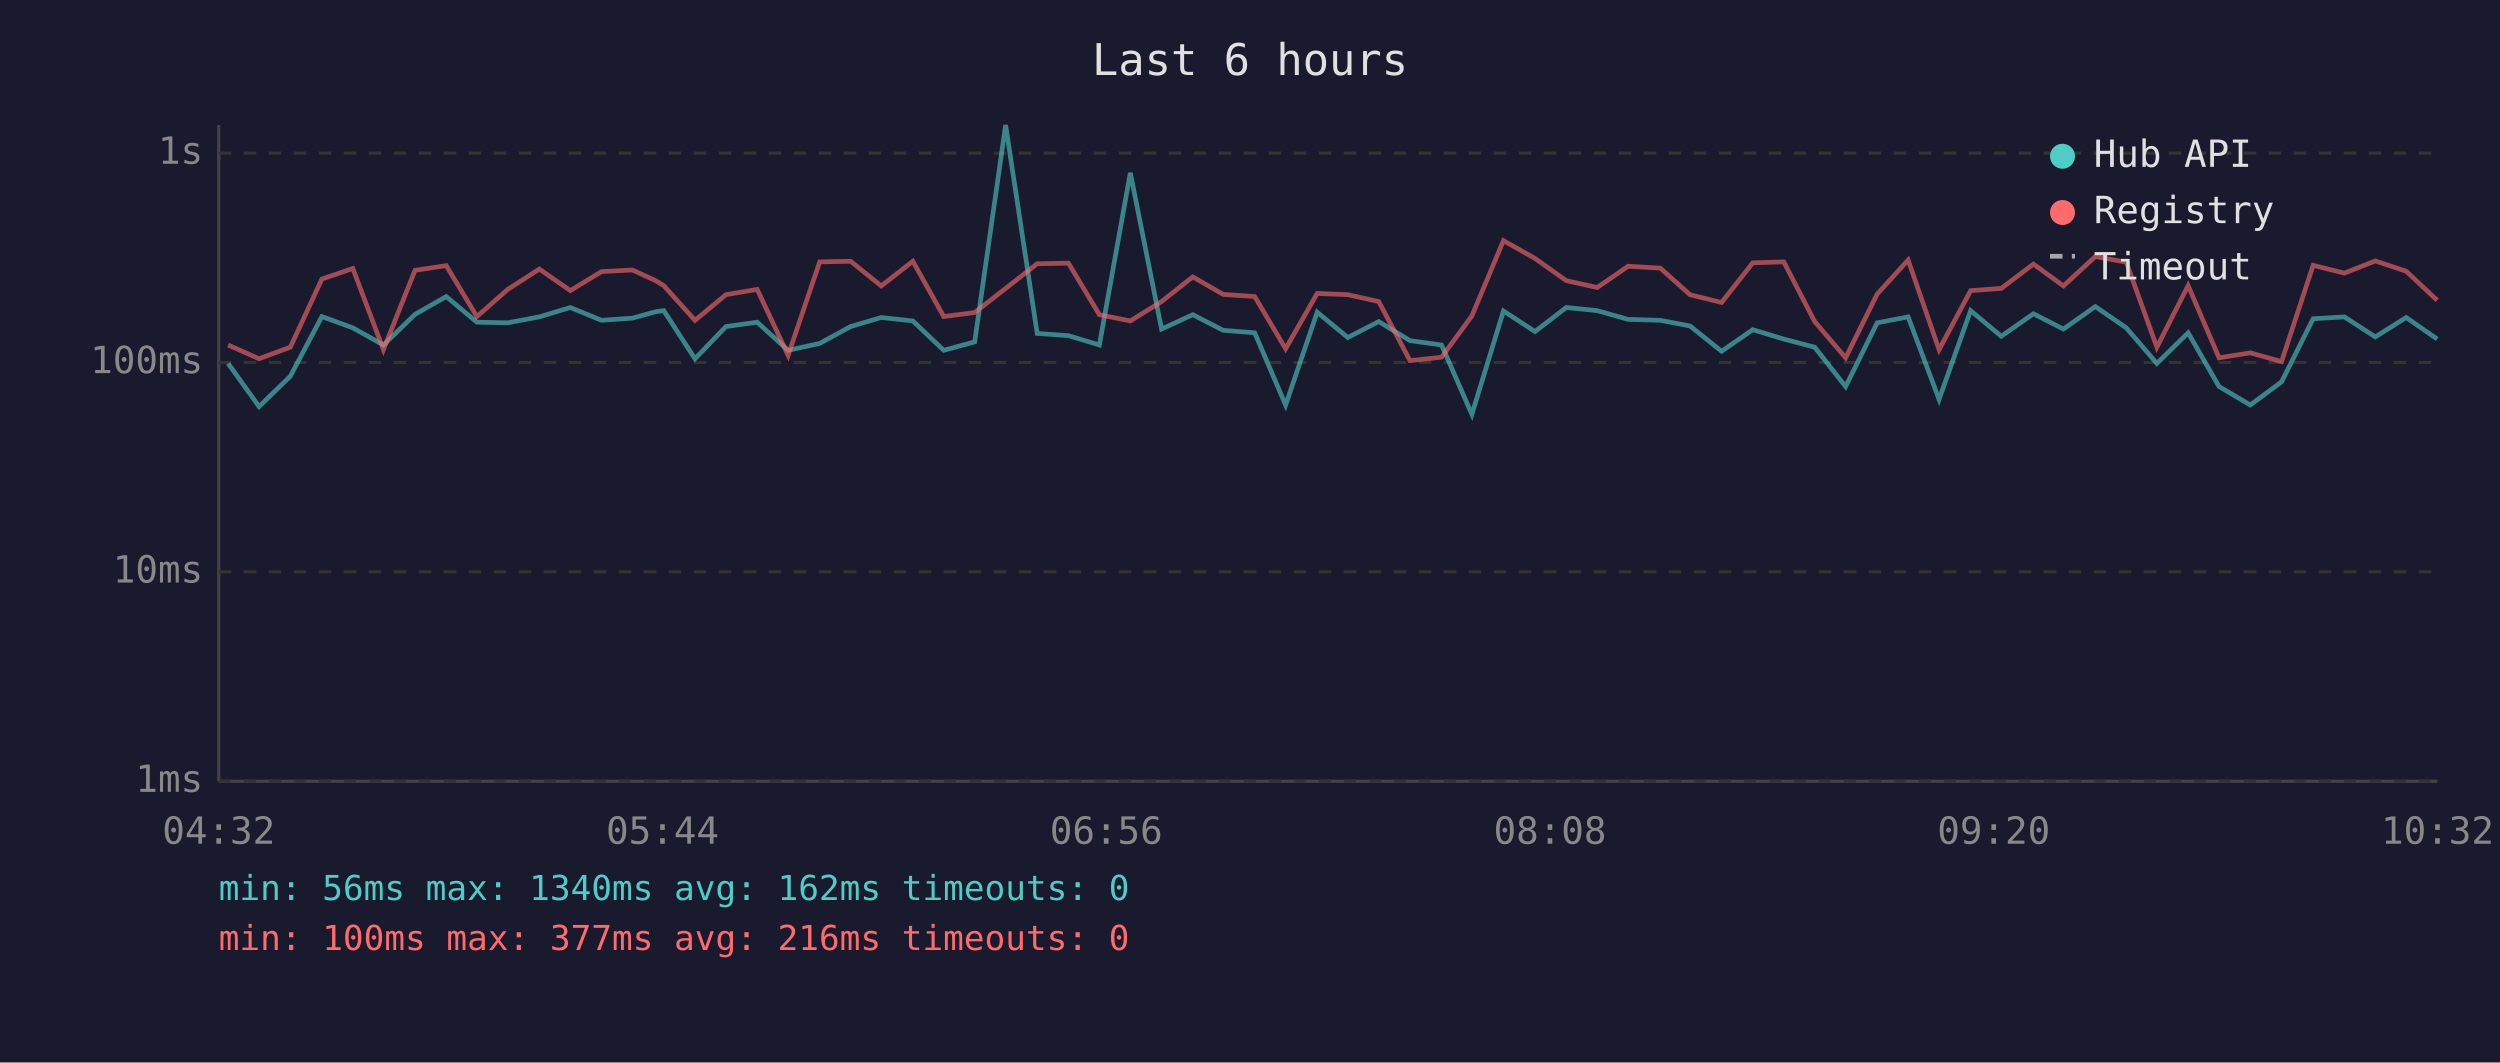
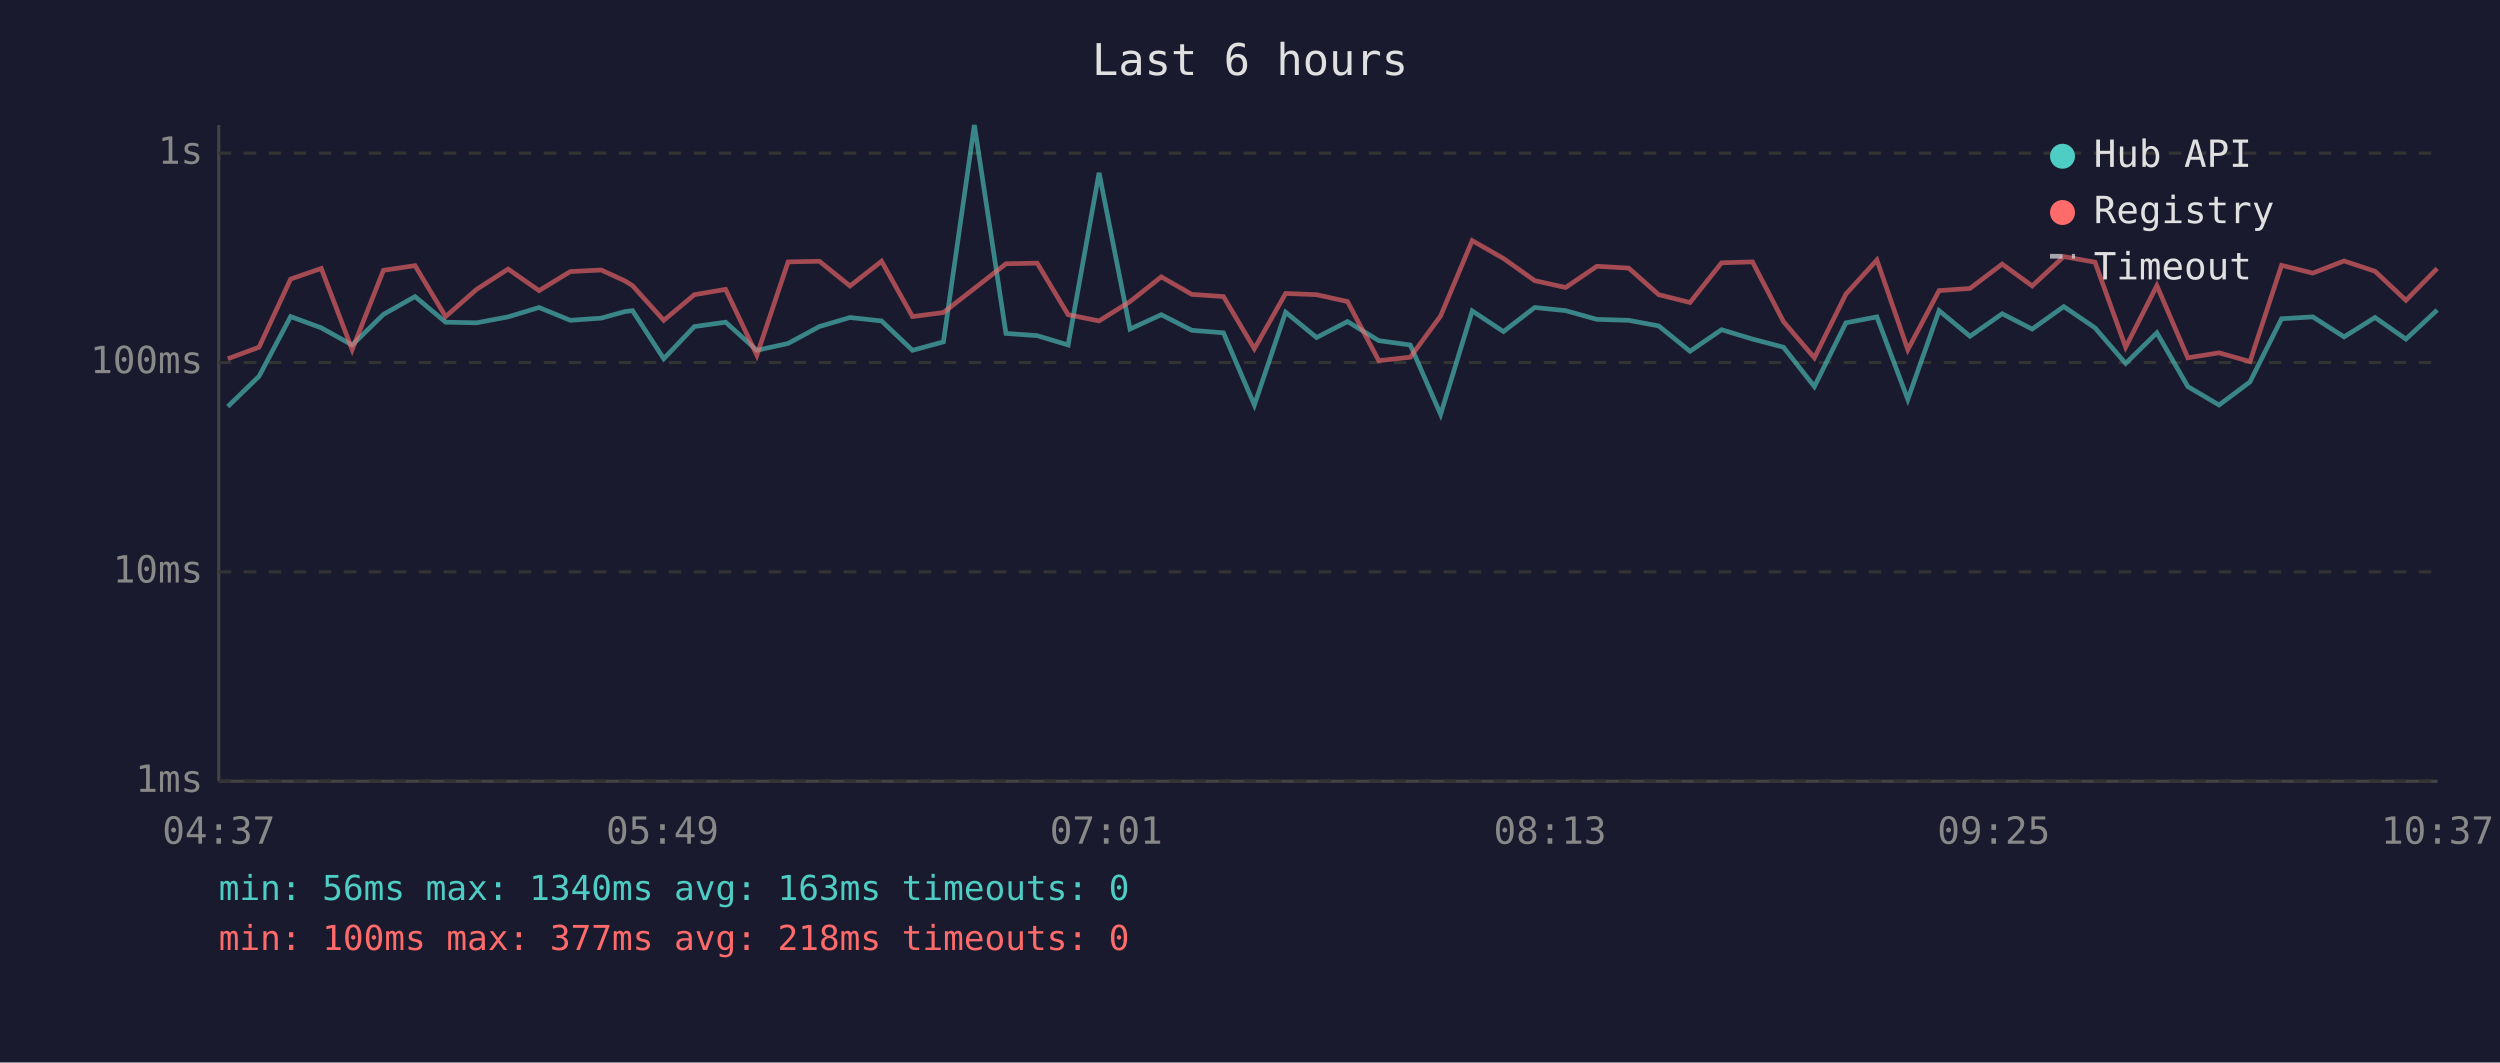
<svg xmlns="http://www.w3.org/2000/svg" viewBox="0 0 800 340" font-family="monospace" font-size="12">
  <rect width="800" height="340" fill="#1a1a2e" />
  <text x="400" y="24" fill="#e0e0e0" font-size="14" text-anchor="middle">Last 6 hours</text>
  <line x1="70" y1="40" x2="70" y2="250" stroke="#444" stroke-width="1" />
  <line x1="70" y1="250" x2="780" y2="250" stroke="#444" stroke-width="1" />
  <line x1="70" y1="250" x2="780" y2="250" stroke="#333" stroke-width="1" stroke-dasharray="4" />
  <text x="65" y="250" fill="#888" text-anchor="end" dominant-baseline="middle">1ms</text>
  <line x1="70" y1="183" x2="780" y2="183" stroke="#333" stroke-width="1" stroke-dasharray="4" />
  <text x="65" y="183" fill="#888" text-anchor="end" dominant-baseline="middle">10ms</text>
  <line x1="70" y1="116" x2="780" y2="116" stroke="#333" stroke-width="1" stroke-dasharray="4" />
  <text x="65" y="116" fill="#888" text-anchor="end" dominant-baseline="middle">100ms</text>
  <line x1="70" y1="49" x2="780" y2="49" stroke="#333" stroke-width="1" stroke-dasharray="4" />
  <text x="65" y="49" fill="#888" text-anchor="end" dominant-baseline="middle">1s</text>
-   <text x="70" y="270" fill="#888" text-anchor="middle">04:32</text>
-   <text x="212" y="270" fill="#888" text-anchor="middle">05:44</text>
-   <text x="354" y="270" fill="#888" text-anchor="middle">06:56</text>
-   <text x="496" y="270" fill="#888" text-anchor="middle">08:08</text>
-   <text x="638" y="270" fill="#888" text-anchor="middle">09:20</text>
-   <text x="780" y="270" fill="#888" text-anchor="middle">10:32</text>
-   <polyline points="73.0,116.3 82.9,130.1 92.9,120.4 103.0,101.3 112.9,104.9 122.7,110.4 132.8,100.6 142.8,94.9 152.6,103.1 162.5,103.3 172.6,101.4 182.5,98.4 192.5,102.5 202.4,101.8 210.0,99.7 212.4,99.4 222.4,114.8 232.3,104.5 242.3,103.1 252.2,112.1 262.3,109.9 272.2,104.5 282.0,101.6 292.1,102.7 302.0,112.1 311.9,109.4 321.8,40.0 331.9,106.7 341.9,107.4 351.8,110.4 361.7,55.3 371.7,105.3 381.7,100.7 391.4,105.7 401.5,106.5 411.4,129.6 421.5,99.9 431.3,108.0 441.2,102.9 451.2,109.0 461.3,110.4 471.0,132.6 481.1,99.5 491.2,106.1 501.2,98.4 511.1,99.4 521.0,102.2 531.3,102.5 540.8,104.3 550.9,112.4 560.9,105.5 570.8,108.5 580.7,111.1 590.6,123.7 600.7,103.3 610.6,101.4 620.5,127.8 630.6,99.4 640.4,107.6 650.7,100.4 660.3,105.3 670.5,98.1 680.4,104.9 690.2,116.3 700.2,106.5 710.1,123.7 720.1,129.6 730.1,122.2 740.2,102.0 750.2,101.4 760.1,107.8 770.0,101.6 779.9,108.5" fill="none" stroke="#4ecdc4" stroke-width="1.5" opacity="0.6" />
-   <polyline points="73.0,110.4 82.9,114.8 92.9,111.1 103.0,89.3 112.9,85.9 122.7,111.9 132.8,86.5 142.8,85.0 152.6,101.3 162.5,92.6 172.6,86.1 182.5,93.0 192.5,86.9 202.4,86.4 210.0,89.9 212.4,91.4 222.4,102.5 232.3,94.3 242.3,92.6 252.2,113.7 262.3,83.8 272.2,83.6 282.0,91.5 292.1,83.6 302.0,101.3 311.9,100.0 321.8,92.3 331.9,84.4 341.9,84.2 351.8,100.7 361.7,102.7 371.7,96.5 381.7,88.6 391.4,94.2 401.5,94.9 411.4,111.6 421.5,93.9 431.3,94.3 441.2,96.5 451.2,115.4 461.3,114.3 471.0,101.1 481.1,77.0 491.2,82.7 501.2,89.8 511.1,92.0 521.0,85.2 531.3,85.8 540.8,94.3 550.9,96.8 560.9,84.1 570.8,83.8 580.7,102.9 590.6,114.5 600.7,94.1 610.6,83.2 620.5,111.9 630.6,93.0 640.4,92.3 650.7,84.5 660.3,91.5 670.5,82.1 680.4,83.9 690.2,111.1 700.2,91.4 710.1,114.5 720.1,112.9 730.1,115.7 740.2,84.9 750.2,87.4 760.1,83.5 770.0,86.8 779.9,96.1" fill="none" stroke="#ff6b6b" stroke-width="1.5" opacity="0.6" />
+   <text x="70" y="270" fill="#888" text-anchor="middle">04:37</text>
+   <text x="212" y="270" fill="#888" text-anchor="middle">05:49</text>
+   <text x="354" y="270" fill="#888" text-anchor="middle">07:01</text>
+   <text x="496" y="270" fill="#888" text-anchor="middle">08:13</text>
+   <text x="638" y="270" fill="#888" text-anchor="middle">09:25</text>
+   <text x="780" y="270" fill="#888" text-anchor="middle">10:37</text>
+   <polyline points="72.9,130.1 82.9,120.4 93.0,101.3 102.8,104.9 112.7,110.4 122.7,100.6 132.8,94.9 142.6,103.1 152.5,103.3 162.6,101.4 172.5,98.4 182.5,102.5 192.4,101.8 200.0,99.7 202.4,99.4 212.4,114.8 222.2,104.5 232.2,103.1 242.2,112.1 252.2,109.9 262.2,104.5 272.0,101.6 282.1,102.7 292.0,112.1 301.9,109.4 311.8,40.0 321.9,106.7 331.9,107.4 341.8,110.4 351.7,55.3 361.6,105.3 371.6,100.7 381.4,105.7 391.5,106.5 401.4,129.6 411.4,99.9 421.3,108.0 431.2,102.9 441.2,109.0 451.3,110.4 461.0,132.6 471.1,99.5 481.1,106.1 491.1,98.4 501.0,99.4 511.0,102.2 521.2,102.5 530.8,104.3 540.8,112.4 550.9,105.5 560.8,108.5 570.7,111.1 580.6,123.7 590.7,103.3 600.6,101.4 610.5,127.8 620.5,99.4 630.4,107.6 640.7,100.4 650.3,105.3 660.4,98.1 670.4,104.9 680.2,116.3 690.2,106.5 700.1,123.7 710.1,129.6 720.0,122.2 730.1,102.0 740.1,101.4 750.1,107.8 760.0,101.6 769.9,108.5 779.9,99.2" fill="none" stroke="#4ecdc4" stroke-width="1.5" opacity="0.6" />
+   <polyline points="72.9,114.8 82.9,111.1 93.0,89.3 102.8,85.9 112.7,111.9 122.7,86.5 132.8,85.0 142.6,101.3 152.5,92.6 162.6,86.1 172.5,93.0 182.5,86.9 192.4,86.4 200.0,89.9 202.4,91.4 212.4,102.5 222.2,94.3 232.2,92.6 242.2,113.7 252.2,83.8 262.2,83.6 272.0,91.5 282.1,83.6 292.0,101.3 301.9,100.0 311.8,92.3 321.9,84.4 331.9,84.2 341.8,100.7 351.7,102.7 361.6,96.5 371.6,88.6 381.4,94.2 391.5,94.9 401.4,111.6 411.4,93.9 421.3,94.3 431.2,96.5 441.2,115.4 451.3,114.3 461.0,101.1 471.1,77.0 481.1,82.7 491.1,89.8 501.0,92.0 511.0,85.2 521.2,85.8 530.8,94.3 540.8,96.8 550.9,84.1 560.8,83.8 570.7,102.9 580.6,114.5 590.7,94.1 600.6,83.2 610.5,111.9 620.5,93.0 630.4,92.3 640.7,84.5 650.3,91.5 660.4,82.1 670.4,83.9 680.2,111.1 690.2,91.4 700.1,114.5 710.1,112.9 720.0,115.7 730.1,84.9 740.1,87.4 750.1,83.5 760.0,86.8 769.9,96.1 779.9,85.9" fill="none" stroke="#ff6b6b" stroke-width="1.5" opacity="0.6" />
  <circle cx="660" cy="50" r="4" fill="#4ecdc4" />
  <text x="670" y="50" fill="#e0e0e0" dominant-baseline="middle">Hub API</text>
  <circle cx="660" cy="68" r="4" fill="#ff6b6b" />
  <text x="670" y="68" fill="#e0e0e0" dominant-baseline="middle">Registry</text>
  <line x1="656" y1="82" x2="664" y2="82" stroke="#e0e0e0" stroke-width="1.5" stroke-dasharray="4,3" opacity="0.7" />
  <text x="670" y="86" fill="#e0e0e0" dominant-baseline="middle">Timeout</text>
-   <text x="70" y="288" fill="#4ecdc4" font-size="11">min: 56ms  max: 1340ms  avg: 162ms  timeouts: 0</text>
-   <text x="70" y="304" fill="#ff6b6b" font-size="11">min: 100ms  max: 377ms  avg: 216ms  timeouts: 0</text>
+   <text x="70" y="288" fill="#4ecdc4" font-size="11">min: 56ms  max: 1340ms  avg: 163ms  timeouts: 0</text>
+   <text x="70" y="304" fill="#ff6b6b" font-size="11">min: 100ms  max: 377ms  avg: 218ms  timeouts: 0</text>
</svg>
